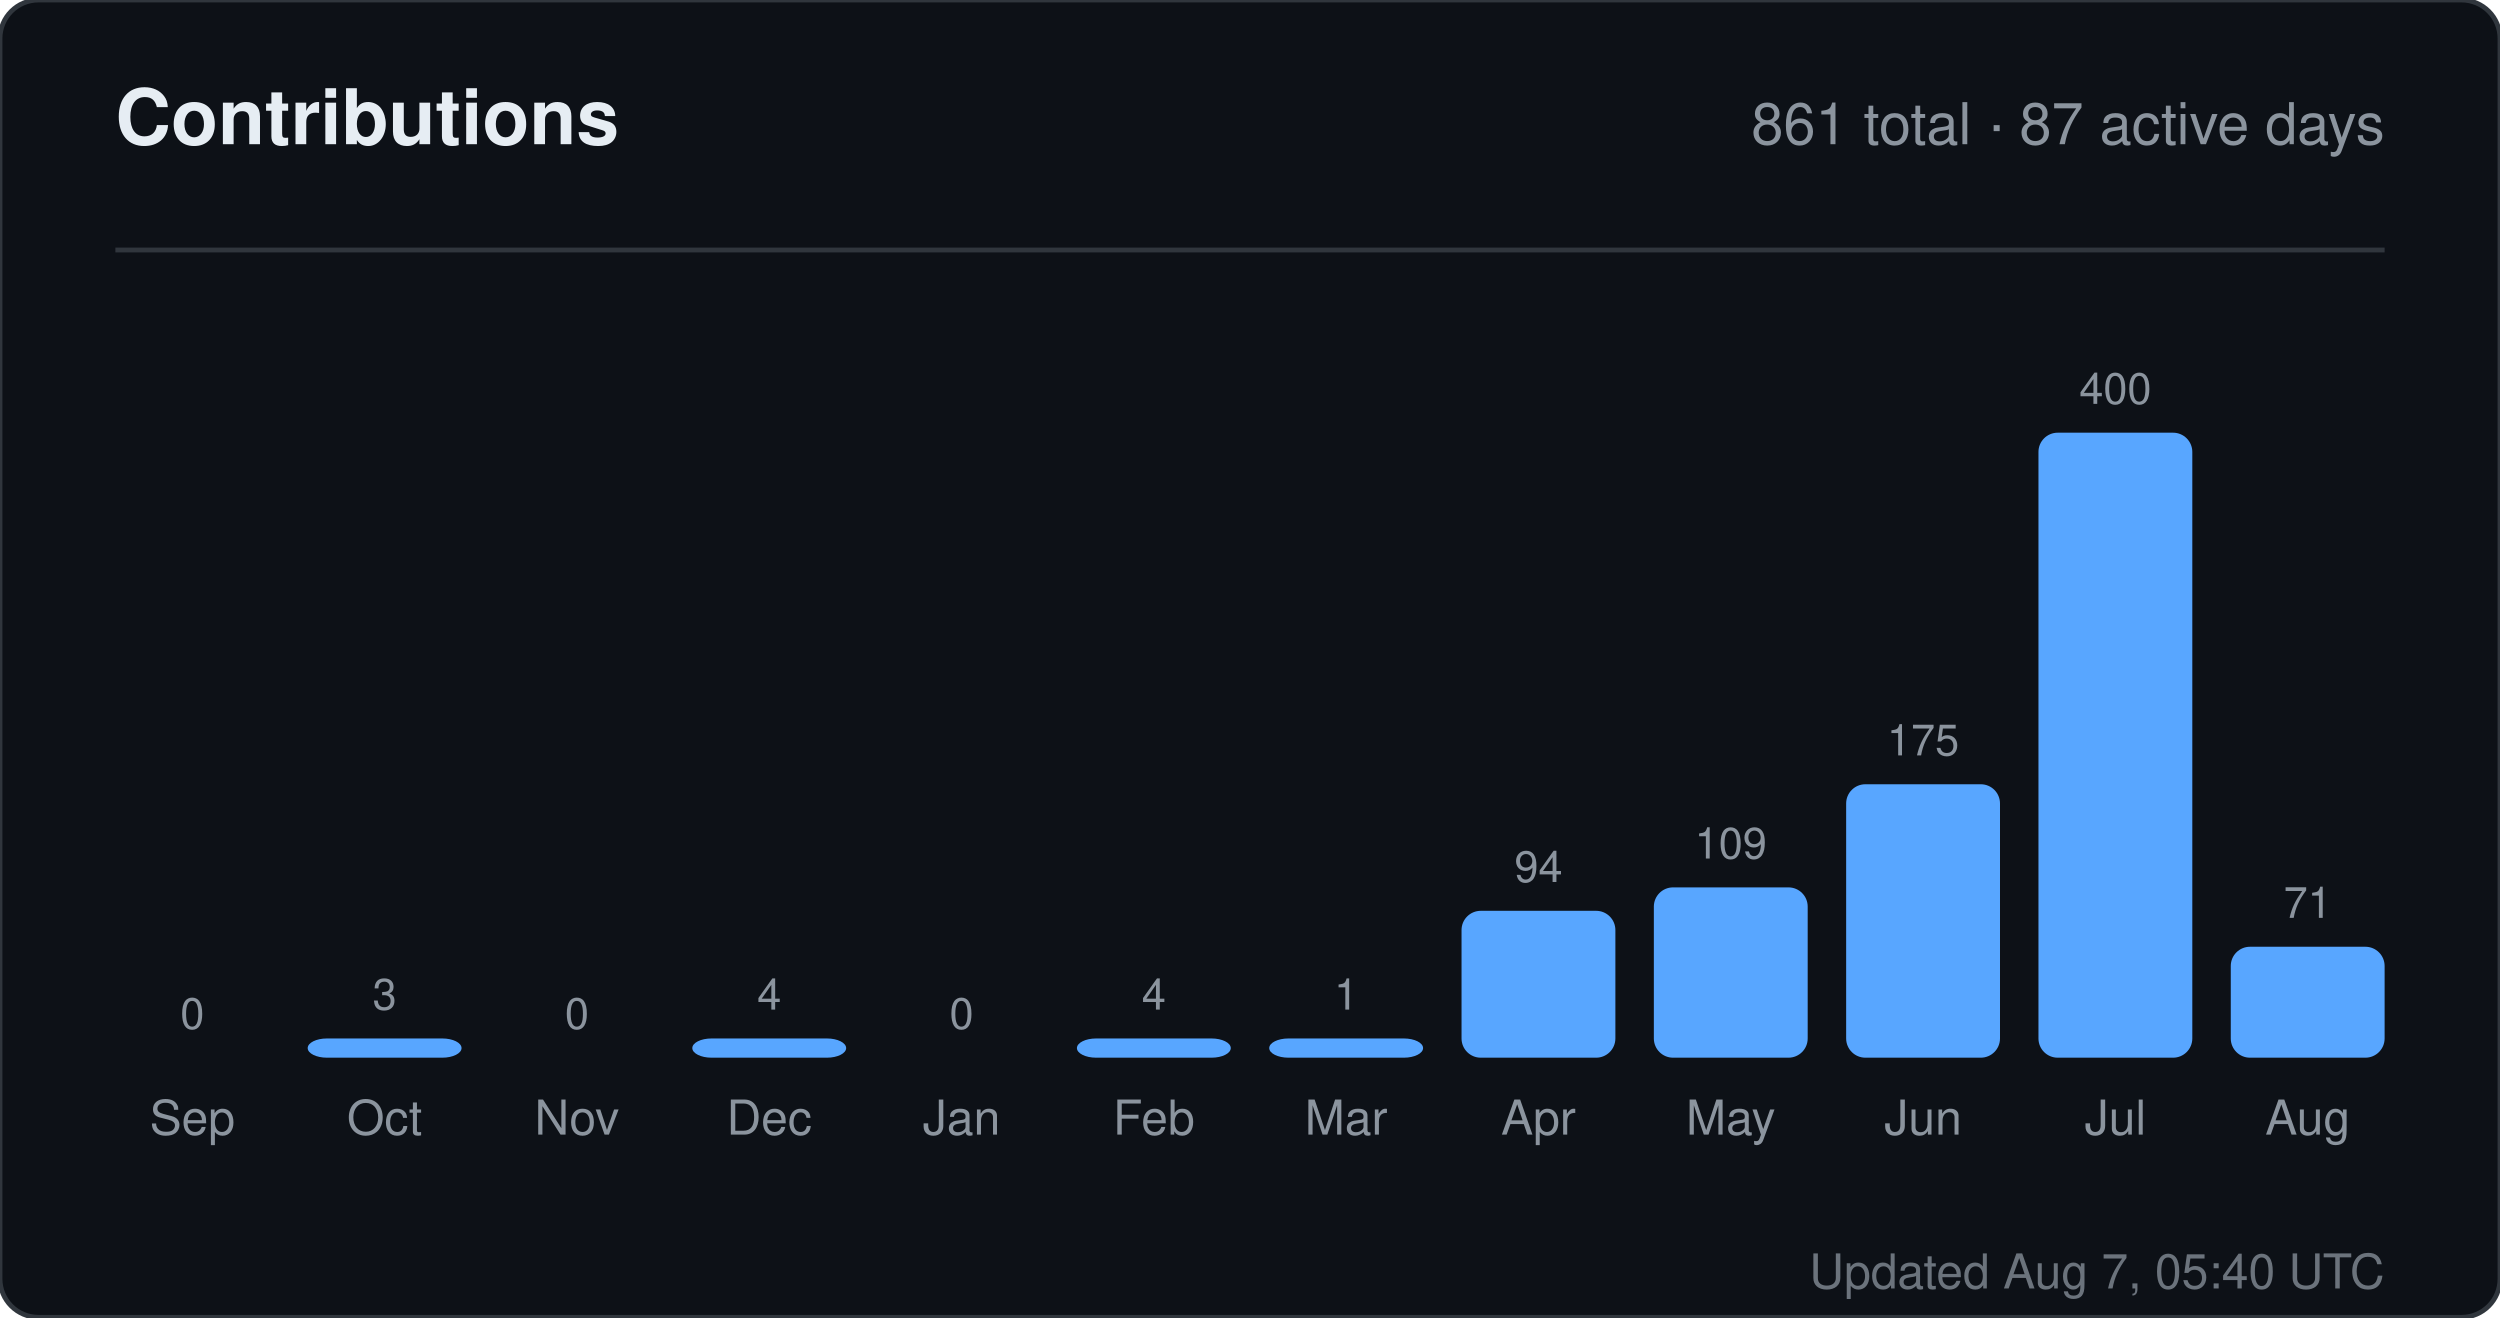
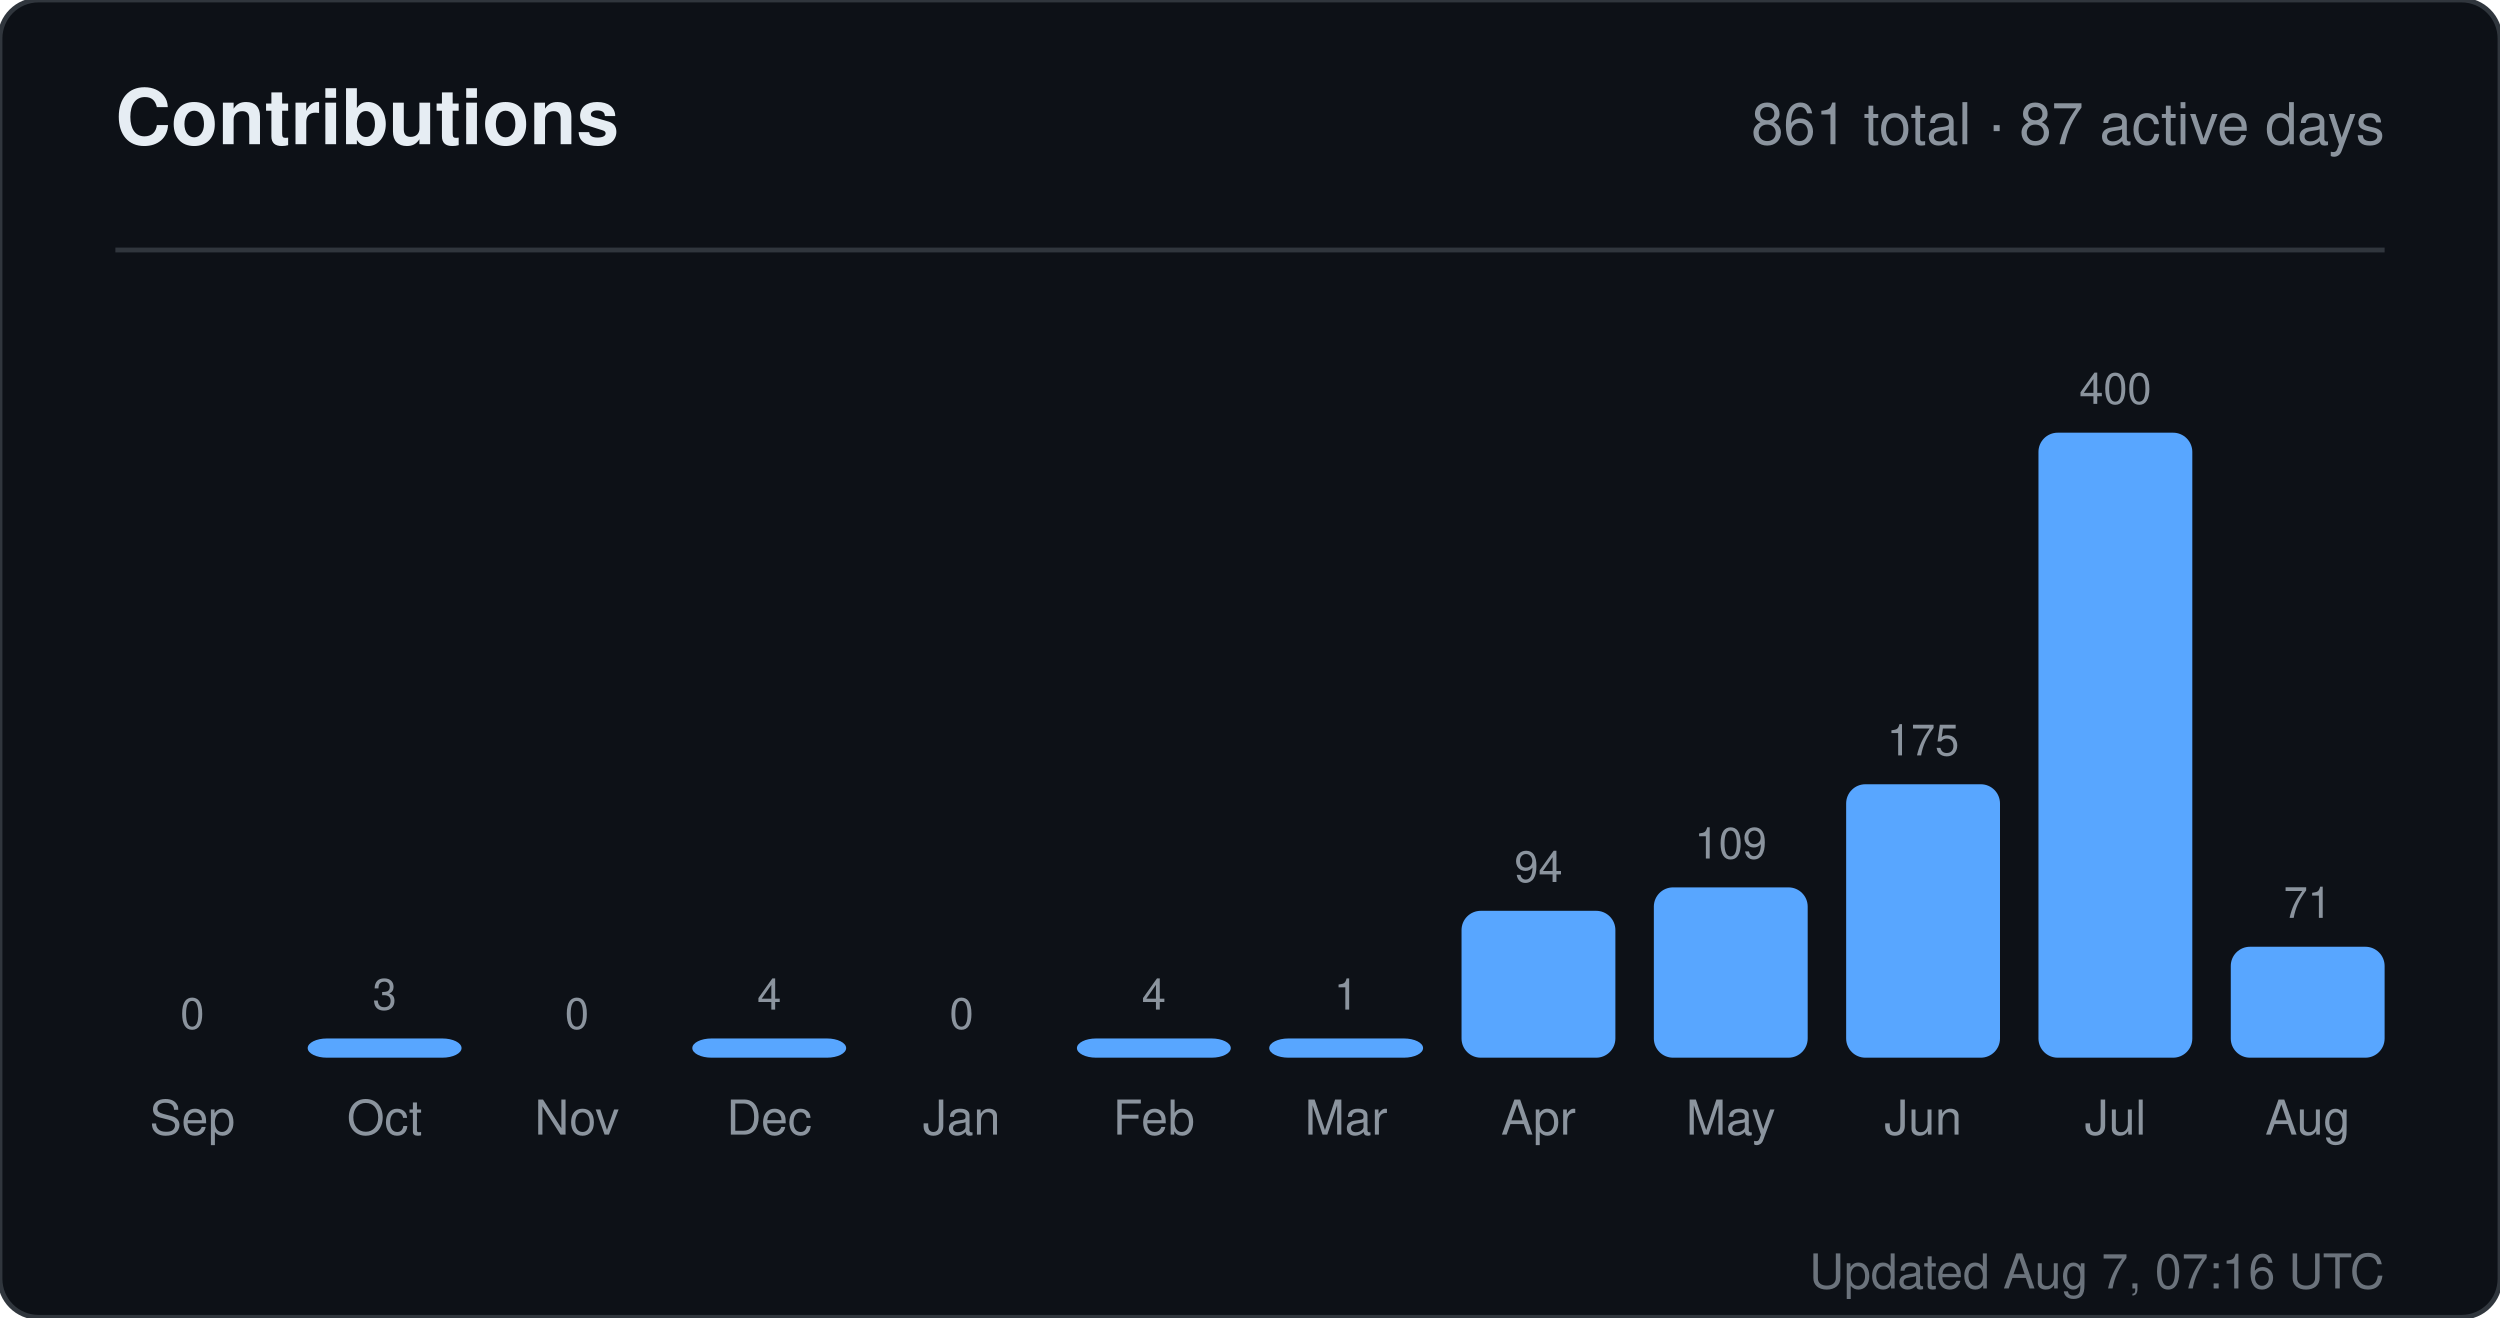
<svg xmlns="http://www.w3.org/2000/svg" width="520" height="274" viewBox="0 0 520 274" role="img" aria-label="Contributions for sandiirawan12">
  <rect width="520" height="274" rx="8" fill="#0d1117" stroke="#30363d" />
  <g font-family="-apple-system, BlinkMacSystemFont, Segoe UI, Helvetica, Arial, sans-serif">
    <text x="24" y="30" fill="#e6edf3" font-size="16" font-weight="700">Contributions</text>
    <text x="496" y="30" fill="#8b949e" font-size="12" text-anchor="end">861 total · 87 active days</text>
    <line x1="24" y1="52" x2="496" y2="52" stroke="#30363d" />
    <text x="40" y="214" fill="#8b949e" font-size="9" text-anchor="middle">0</text>
    <rect x="24" y="220" width="32" height="0" rx="4" fill="#58a6ff" />
    <text x="40" y="236" fill="#8b949e" font-size="10" text-anchor="middle">Sep</text>
    <text x="80" y="210" fill="#8b949e" font-size="9" text-anchor="middle">3</text>
    <rect x="64" y="216" width="32" height="4" rx="4" fill="#58a6ff" />
    <text x="80" y="236" fill="#8b949e" font-size="10" text-anchor="middle">Oct</text>
    <text x="120" y="214" fill="#8b949e" font-size="9" text-anchor="middle">0</text>
    <rect x="104" y="220" width="32" height="0" rx="4" fill="#58a6ff" />
    <text x="120" y="236" fill="#8b949e" font-size="10" text-anchor="middle">Nov</text>
    <text x="160" y="210" fill="#8b949e" font-size="9" text-anchor="middle">4</text>
    <rect x="144" y="216" width="32" height="4" rx="4" fill="#58a6ff" />
    <text x="160" y="236" fill="#8b949e" font-size="10" text-anchor="middle">Dec</text>
    <text x="200" y="214" fill="#8b949e" font-size="9" text-anchor="middle">0</text>
    <rect x="184" y="220" width="32" height="0" rx="4" fill="#58a6ff" />
    <text x="200" y="236" fill="#8b949e" font-size="10" text-anchor="middle">Jan</text>
    <text x="240" y="210" fill="#8b949e" font-size="9" text-anchor="middle">4</text>
    <rect x="224" y="216" width="32" height="4" rx="4" fill="#58a6ff" />
    <text x="240" y="236" fill="#8b949e" font-size="10" text-anchor="middle">Feb</text>
    <text x="280" y="210" fill="#8b949e" font-size="9" text-anchor="middle">1</text>
    <rect x="264" y="216" width="32" height="4" rx="4" fill="#58a6ff" />
    <text x="280" y="236" fill="#8b949e" font-size="10" text-anchor="middle">Mar</text>
    <text x="320" y="183.45" fill="#8b949e" font-size="9" text-anchor="middle">94</text>
    <rect x="304" y="189.45" width="32" height="30.55" rx="4" fill="#58a6ff" />
    <text x="320" y="236" fill="#8b949e" font-size="10" text-anchor="middle">Apr</text>
    <text x="360" y="178.575" fill="#8b949e" font-size="9" text-anchor="middle">109</text>
    <rect x="344" y="184.575" width="32" height="35.425" rx="4" fill="#58a6ff" />
    <text x="360" y="236" fill="#8b949e" font-size="10" text-anchor="middle">May</text>
    <text x="400" y="157.125" fill="#8b949e" font-size="9" text-anchor="middle">175</text>
    <rect x="384" y="163.125" width="32" height="56.875" rx="4" fill="#58a6ff" />
    <text x="400" y="236" fill="#8b949e" font-size="10" text-anchor="middle">Jun</text>
    <text x="440" y="84" fill="#8b949e" font-size="9" text-anchor="middle">400</text>
    <rect x="424" y="90" width="32" height="130" rx="4" fill="#58a6ff" />
    <text x="440" y="236" fill="#8b949e" font-size="10" text-anchor="middle">Jul</text>
    <text x="480" y="190.925" fill="#8b949e" font-size="9" text-anchor="middle">71</text>
    <rect x="464" y="196.925" width="32" height="23.075" rx="4" fill="#58a6ff" />
    <text x="480" y="236" fill="#8b949e" font-size="10" text-anchor="middle">Aug</text>
-     <text x="496" y="268" fill="#8b949e" font-size="10" text-anchor="end" opacity="0.75">Updated Aug 7, 05:40 UTC</text>
+     <text x="496" y="268" fill="#8b949e" font-size="10" text-anchor="end" opacity="0.75">Updated Aug 7, 07:16 UTC</text>
  </g>
</svg>
